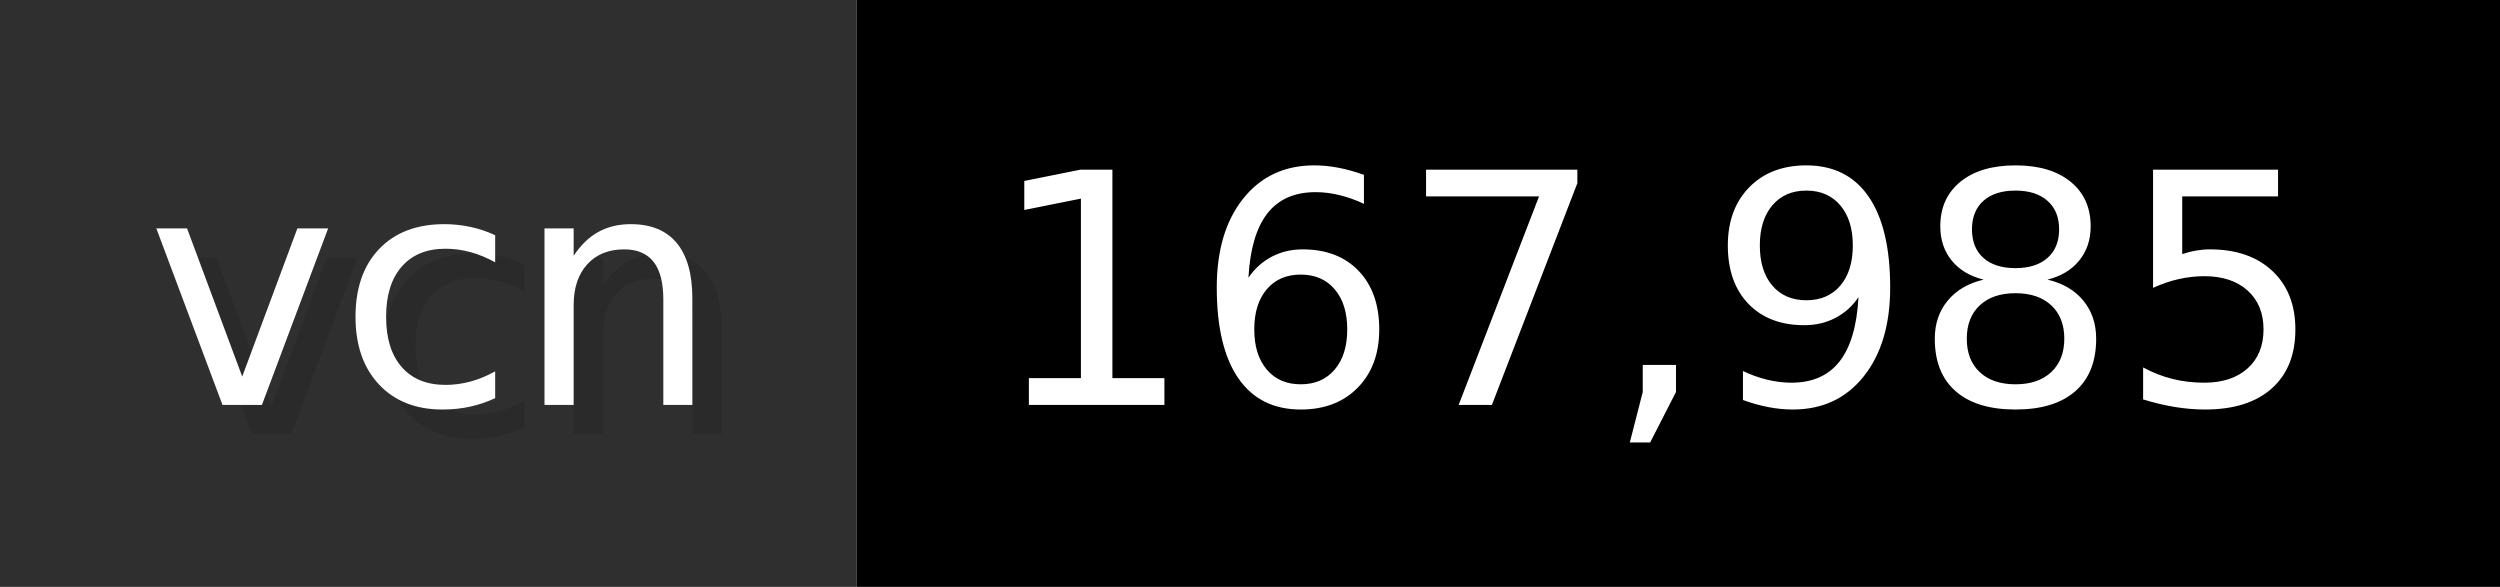
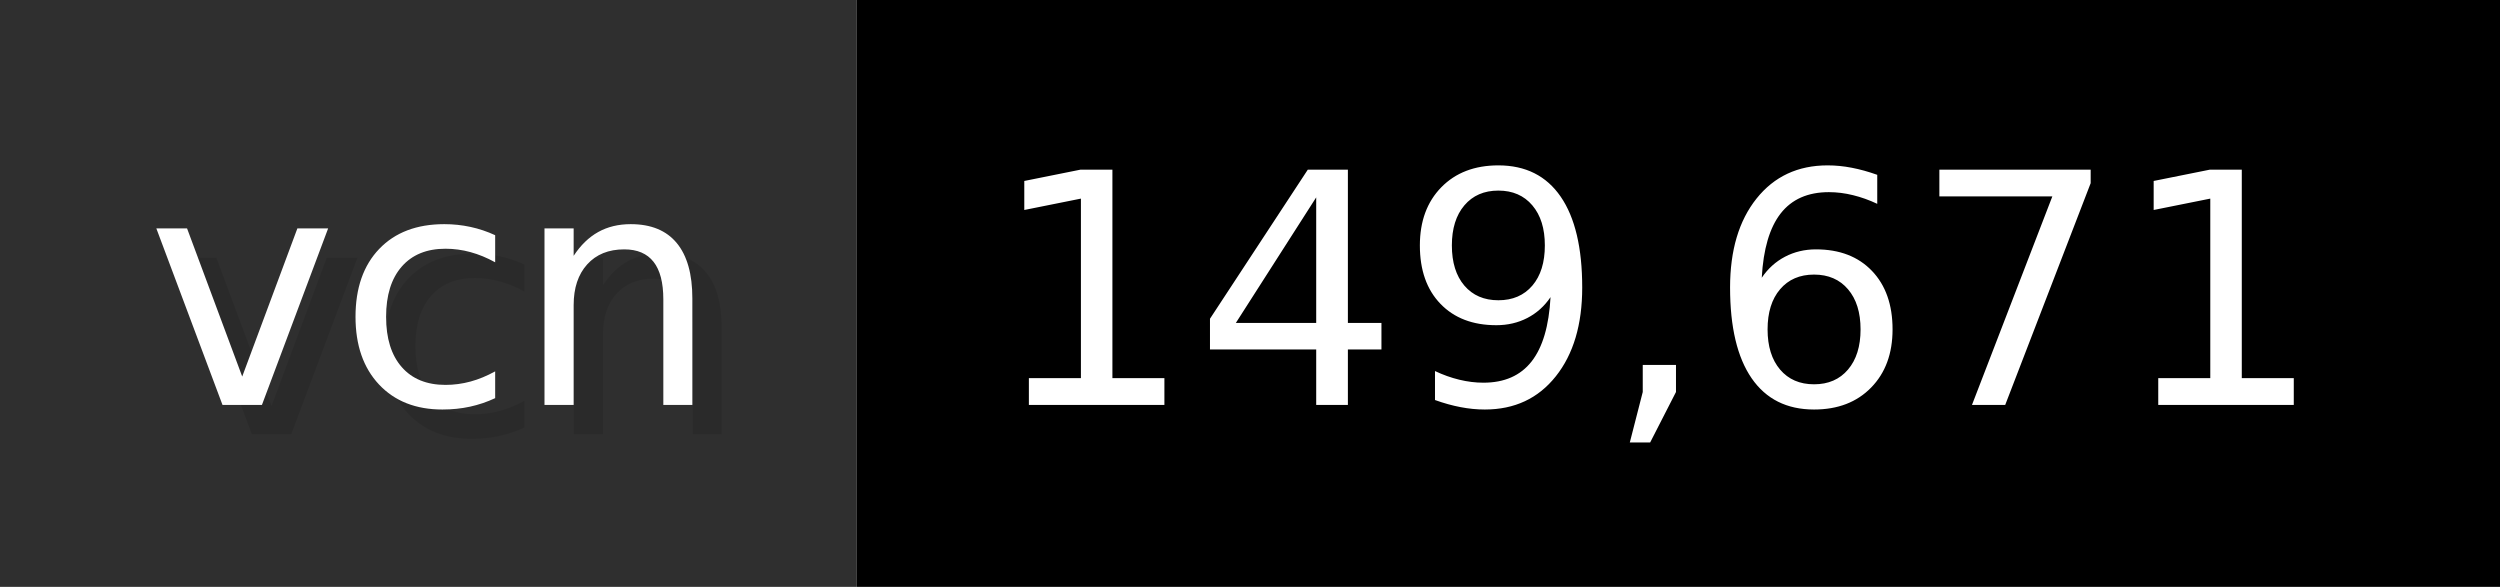
- <svg xmlns="http://www.w3.org/2000/svg" width="85.2" height="20" viewBox="0 0 852 200" role="img" aria-label="vcn: 167,985">
+ <svg xmlns="http://www.w3.org/2000/svg" width="85.2" height="20" viewBox="0 0 852 200" role="img" aria-label="vcn: 149,671">
  <g>
    <rect fill="#2F2F2F" width="292" height="200" />
    <rect fill="#" x="292" width="560" height="200" />
  </g>
  <g aria-hidden="true" fill="#fff" text-anchor="start" font-family="Verdana,DejaVu Sans,sans-serif" font-size="110">
    <text x="60" y="148" textLength="192" fill="#000" opacity="0.1">vcn</text>
    <text x="50" y="138" textLength="192">vcn</text>
-     <text x="347" y="148" textLength="460" fill="#000" opacity="0.1">167,985</text>
-     <text x="337" y="138" textLength="460">167,985</text>
+     <text x="347" y="148" textLength="460" fill="#000" opacity="0.1">149,671</text>
+     <text x="337" y="138" textLength="460">149,671</text>
  </g>
</svg>
